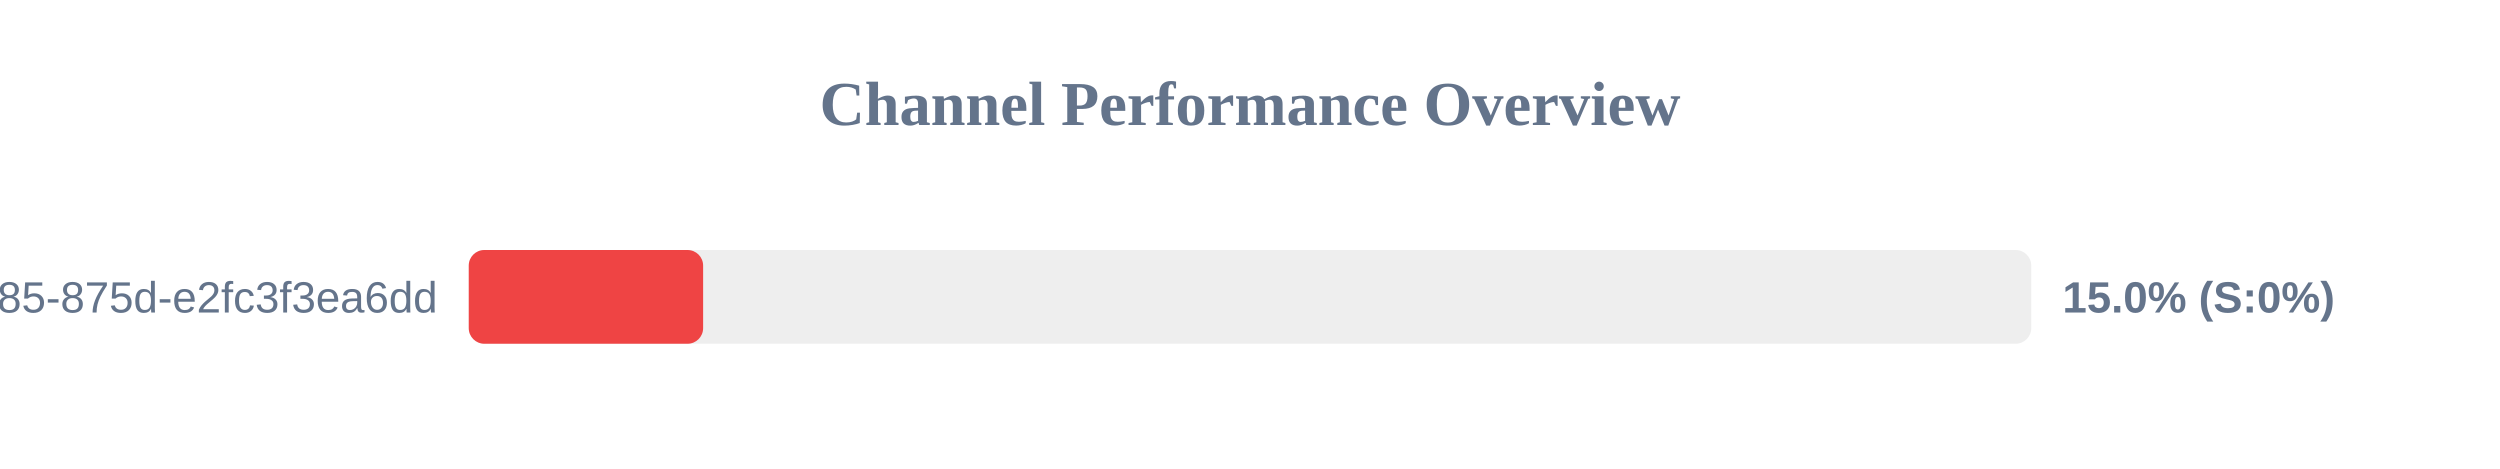
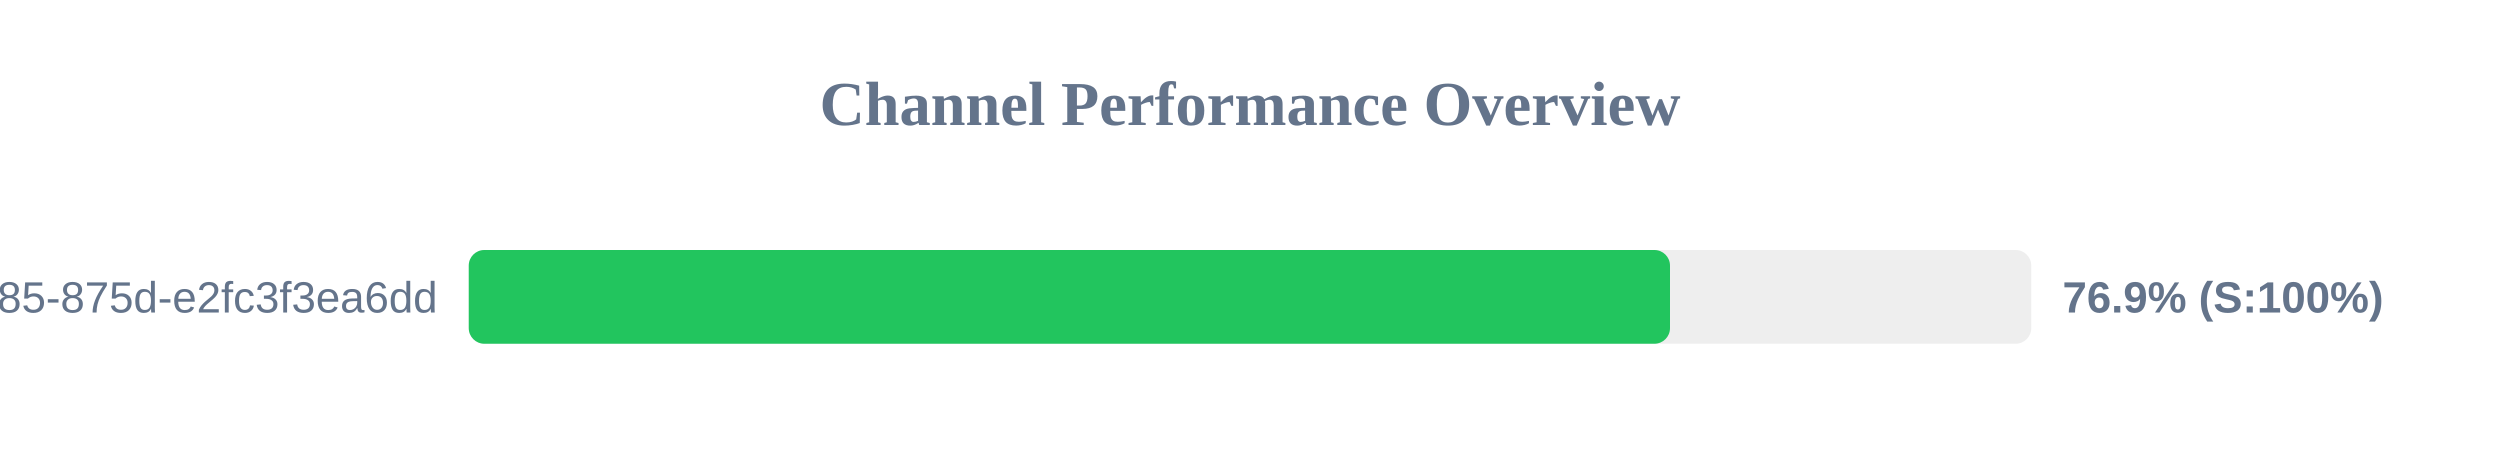
<svg xmlns="http://www.w3.org/2000/svg" width="800" height="150" version="1.1">
  <style>
        .row { font: 14px Arial; fill: #64748b; }
        .score { font: bold 14px Arial; fill: #64748b; }
    </style>
  <text x="400" y="40" text-anchor="middle" font-size="20px" font-weight="bold" fill="#64748b">Channel Performance Overview</text>
  <rect x="150" y="80" width="500" height="30" fill="#eee" rx="5" />
-   <rect x="150" y="80" width="75.0" height="30" fill="#ef4444" rx="5" />
+   <rect x="150" y="80" width="384.4" height="30" fill="#22c55e" rx="5" />
  <text x="140" y="100" text-anchor="end" class="row">?uuid=1045aedf-053c-4585-875d-e2fc3f3ea6dd</text>
-   <text x="660" y="100" text-anchor="start" class="score">15.0% (S:0%)</text>
+   <text x="660" y="100" text-anchor="start" class="score">76.9% (S:100%)</text>
</svg>
